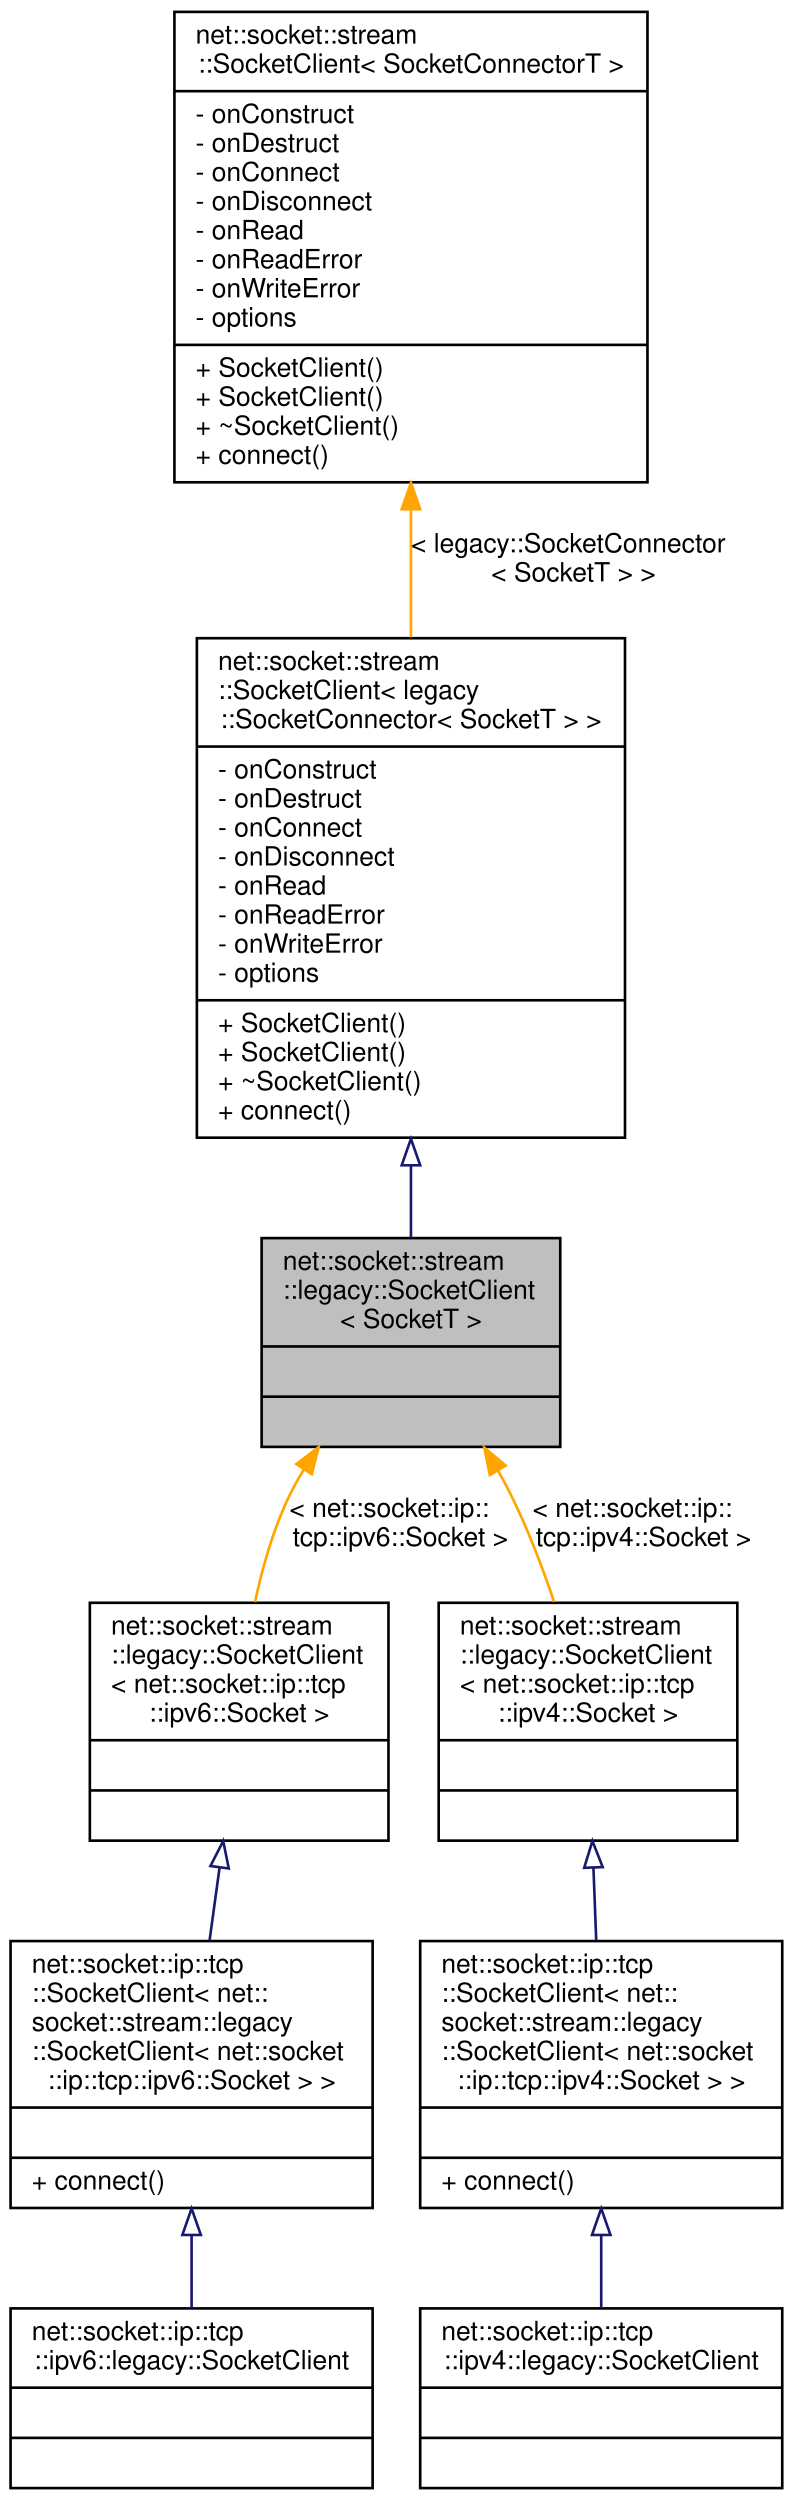
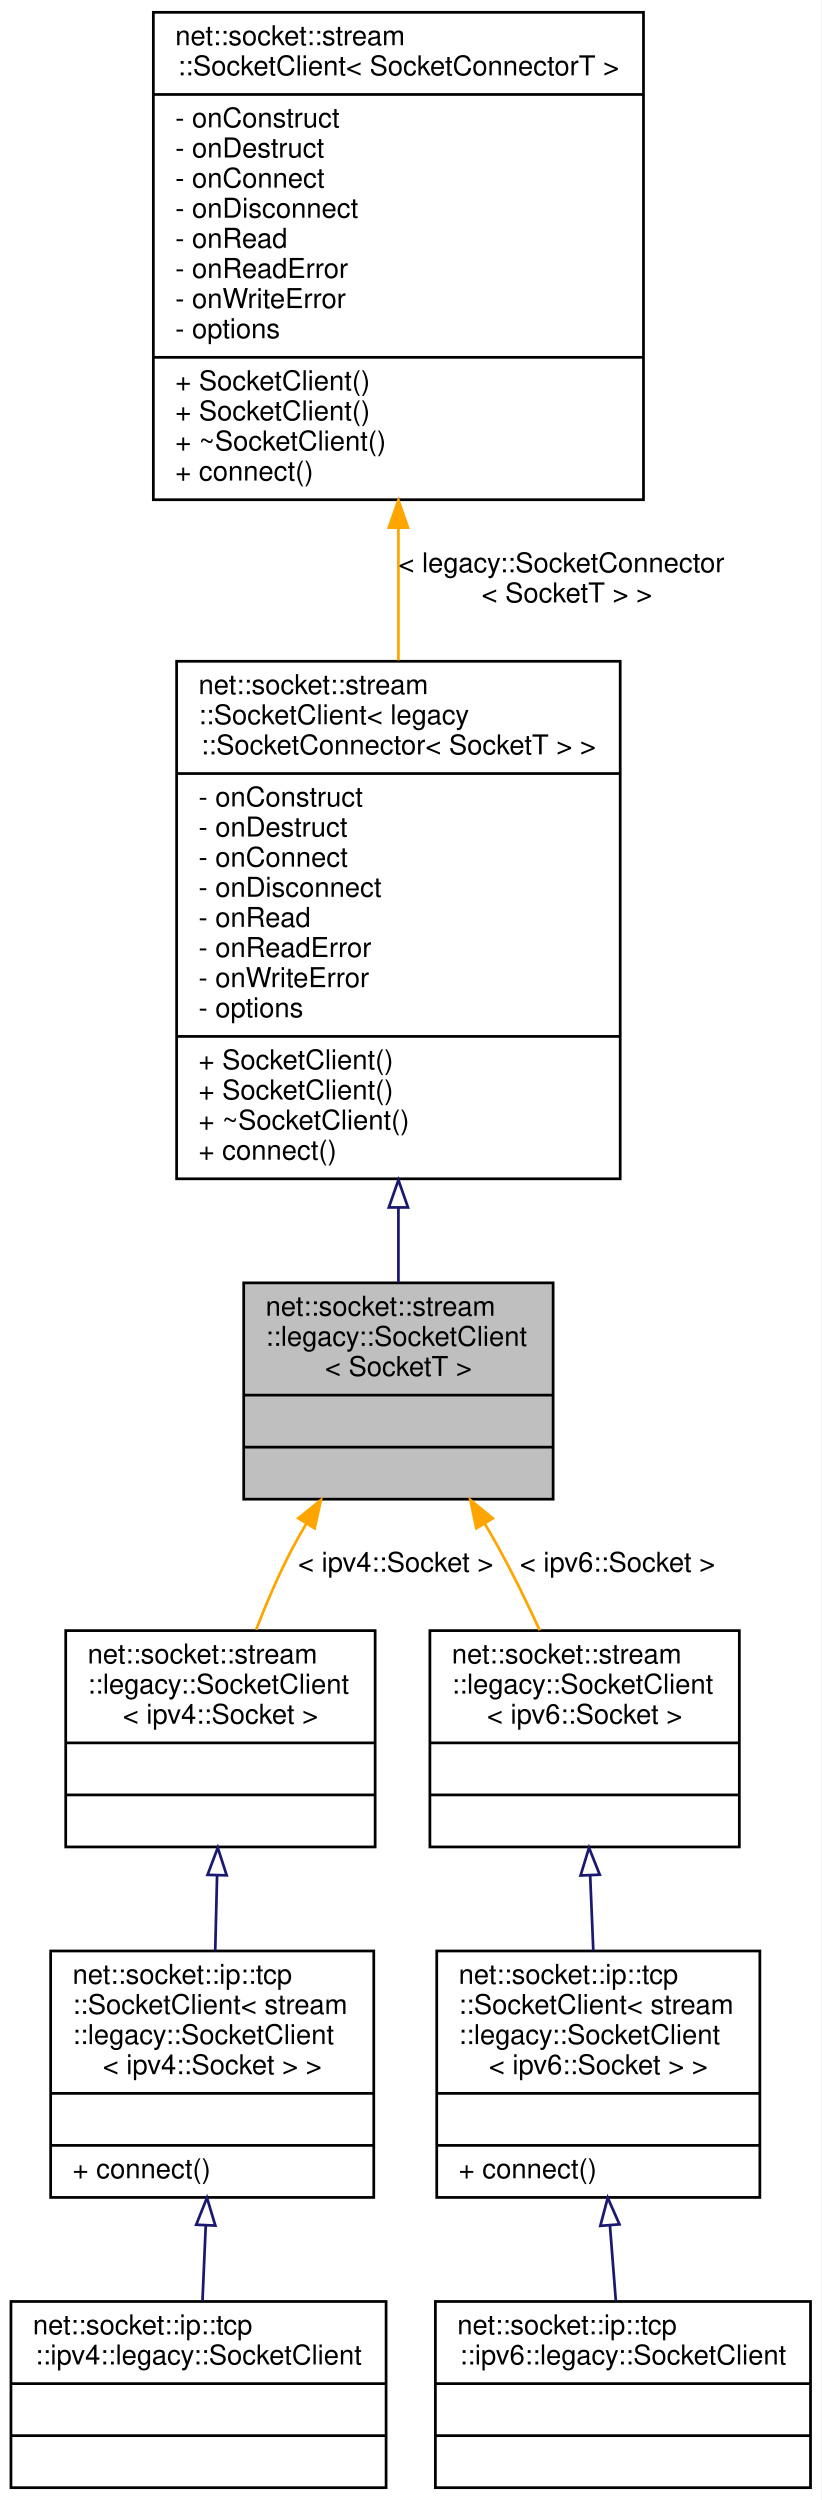
- <svg xmlns="http://www.w3.org/2000/svg" xmlns:xlink="http://www.w3.org/1999/xlink" width="300pt" height="946pt" viewBox="0.00 0.00 300.00 946.00">
-   <g id="graph0" class="graph" transform="scale(1 1) rotate(0) translate(4 942)">
-     <polygon fill="white" stroke="transparent" points="-4,4 -4,-942 296,-942 296,4 -4,4" />
+ <svg xmlns="http://www.w3.org/2000/svg" xmlns:xlink="http://www.w3.org/1999/xlink" width="300pt" height="913pt" viewBox="0.00 0.00 300.00 913.00">
+   <g id="graph0" class="graph" transform="scale(1 1) rotate(0) translate(4 909)">
+     <polygon fill="white" stroke="transparent" points="-4,4 -4,-909 296,-909 296,4 -4,4" />
    <g id="node1" class="node">
      <g id="a_node1">
        <a xlink:title=" ">
-           <polygon fill="#bfbfbf" stroke="black" points="95,-394.5 95,-473.5 208,-473.5 208,-394.5 95,-394.5" />
-           <text text-anchor="start" x="103" y="-461.5" font-family="Helvetica,sans-Serif" font-size="10.00">net::socket::stream</text>
-           <text text-anchor="start" x="103" y="-450.5" font-family="Helvetica,sans-Serif" font-size="10.00">::legacy::SocketClient</text>
-           <text text-anchor="middle" x="151.5" y="-439.5" font-family="Helvetica,sans-Serif" font-size="10.00">&lt; SocketT &gt;</text>
-           <polyline fill="none" stroke="black" points="95,-432.5 208,-432.5 " />
-           <text text-anchor="middle" x="151.5" y="-420.5" font-family="Helvetica,sans-Serif" font-size="10.00"> </text>
-           <polyline fill="none" stroke="black" points="95,-413.5 208,-413.5 " />
-           <text text-anchor="middle" x="151.5" y="-401.5" font-family="Helvetica,sans-Serif" font-size="10.00"> </text>
+           <polygon fill="#bfbfbf" stroke="black" points="85,-361.5 85,-440.5 198,-440.5 198,-361.5 85,-361.5" />
+           <text text-anchor="start" x="93" y="-428.5" font-family="Helvetica,sans-Serif" font-size="10.00">net::socket::stream</text>
+           <text text-anchor="start" x="93" y="-417.5" font-family="Helvetica,sans-Serif" font-size="10.00">::legacy::SocketClient</text>
+           <text text-anchor="middle" x="141.5" y="-406.5" font-family="Helvetica,sans-Serif" font-size="10.00">&lt; SocketT &gt;</text>
+           <polyline fill="none" stroke="black" points="85,-399.5 198,-399.5 " />
+           <text text-anchor="middle" x="141.5" y="-387.5" font-family="Helvetica,sans-Serif" font-size="10.00"> </text>
+           <polyline fill="none" stroke="black" points="85,-380.5 198,-380.5 " />
+           <text text-anchor="middle" x="141.5" y="-368.5" font-family="Helvetica,sans-Serif" font-size="10.00"> </text>
        </a>
      </g>
    </g>
    <g id="node4" class="node">
      <g id="a_node4">
        <a xlink:href="classnet_1_1socket_1_1stream_1_1legacy_1_1_socket_client.html" target="_top" xlink:title=" ">
-           <polygon fill="white" stroke="black" points="30,-245.5 30,-335.5 143,-335.5 143,-245.5 30,-245.5" />
-           <text text-anchor="start" x="38" y="-323.5" font-family="Helvetica,sans-Serif" font-size="10.00">net::socket::stream</text>
-           <text text-anchor="start" x="38" y="-312.5" font-family="Helvetica,sans-Serif" font-size="10.00">::legacy::SocketClient</text>
-           <text text-anchor="start" x="38" y="-301.5" font-family="Helvetica,sans-Serif" font-size="10.00">&lt; net::socket::ip::tcp</text>
-           <text text-anchor="middle" x="86.5" y="-290.5" font-family="Helvetica,sans-Serif" font-size="10.00">::ipv6::Socket &gt;</text>
-           <polyline fill="none" stroke="black" points="30,-283.5 143,-283.5 " />
-           <text text-anchor="middle" x="86.5" y="-271.5" font-family="Helvetica,sans-Serif" font-size="10.00"> </text>
-           <polyline fill="none" stroke="black" points="30,-264.5 143,-264.5 " />
-           <text text-anchor="middle" x="86.5" y="-252.5" font-family="Helvetica,sans-Serif" font-size="10.00"> </text>
+           <polygon fill="white" stroke="black" points="20,-234.5 20,-313.5 133,-313.5 133,-234.5 20,-234.5" />
+           <text text-anchor="start" x="28" y="-301.5" font-family="Helvetica,sans-Serif" font-size="10.00">net::socket::stream</text>
+           <text text-anchor="start" x="28" y="-290.5" font-family="Helvetica,sans-Serif" font-size="10.00">::legacy::SocketClient</text>
+           <text text-anchor="middle" x="76.5" y="-279.5" font-family="Helvetica,sans-Serif" font-size="10.00">&lt; ipv4::Socket &gt;</text>
+           <polyline fill="none" stroke="black" points="20,-272.5 133,-272.5 " />
+           <text text-anchor="middle" x="76.5" y="-260.5" font-family="Helvetica,sans-Serif" font-size="10.00"> </text>
+           <polyline fill="none" stroke="black" points="20,-253.5 133,-253.5 " />
+           <text text-anchor="middle" x="76.5" y="-241.5" font-family="Helvetica,sans-Serif" font-size="10.00"> </text>
        </a>
      </g>
    </g>
    <g id="edge3" class="edge">
-       <path fill="none" stroke="orange" d="M110.97,-385.93C108.96,-382.67 107.12,-379.35 105.5,-376 99.48,-363.54 95.34,-349.13 92.49,-335.77" />
-       <polygon fill="orange" stroke="orange" points="108.14,-388.01 116.58,-394.41 113.98,-384.14 108.14,-388.01" />
-       <text text-anchor="start" x="105.5" y="-368" font-family="Helvetica,sans-Serif" font-size="10.00"> &lt; net::socket::ip::</text>
-       <text text-anchor="middle" x="147.5" y="-357" font-family="Helvetica,sans-Serif" font-size="10.00">tcp::ipv6::Socket &gt;</text>
+       <path fill="none" stroke="orange" d="M107.77,-352.42C105.91,-349.28 104.14,-346.12 102.5,-343 97.69,-333.82 93.29,-323.54 89.54,-313.82" />
+       <polygon fill="orange" stroke="orange" points="104.96,-354.53 113.19,-361.19 110.91,-350.85 104.96,-354.53" />
+       <text text-anchor="middle" x="140.5" y="-335" font-family="Helvetica,sans-Serif" font-size="10.00"> &lt; ipv4::Socket &gt;</text>
    </g>
    <g id="node7" class="node">
      <g id="a_node7">
        <a xlink:href="classnet_1_1socket_1_1stream_1_1legacy_1_1_socket_client.html" target="_top" xlink:title=" ">
-           <polygon fill="white" stroke="black" points="162,-245.5 162,-335.5 275,-335.5 275,-245.5 162,-245.5" />
-           <text text-anchor="start" x="170" y="-323.5" font-family="Helvetica,sans-Serif" font-size="10.00">net::socket::stream</text>
-           <text text-anchor="start" x="170" y="-312.5" font-family="Helvetica,sans-Serif" font-size="10.00">::legacy::SocketClient</text>
-           <text text-anchor="start" x="170" y="-301.5" font-family="Helvetica,sans-Serif" font-size="10.00">&lt; net::socket::ip::tcp</text>
-           <text text-anchor="middle" x="218.5" y="-290.5" font-family="Helvetica,sans-Serif" font-size="10.00">::ipv4::Socket &gt;</text>
-           <polyline fill="none" stroke="black" points="162,-283.5 275,-283.5 " />
-           <text text-anchor="middle" x="218.5" y="-271.5" font-family="Helvetica,sans-Serif" font-size="10.00"> </text>
-           <polyline fill="none" stroke="black" points="162,-264.5 275,-264.5 " />
-           <text text-anchor="middle" x="218.5" y="-252.5" font-family="Helvetica,sans-Serif" font-size="10.00"> </text>
+           <polygon fill="white" stroke="black" points="153,-234.5 153,-313.5 266,-313.5 266,-234.5 153,-234.5" />
+           <text text-anchor="start" x="161" y="-301.5" font-family="Helvetica,sans-Serif" font-size="10.00">net::socket::stream</text>
+           <text text-anchor="start" x="161" y="-290.5" font-family="Helvetica,sans-Serif" font-size="10.00">::legacy::SocketClient</text>
+           <text text-anchor="middle" x="209.5" y="-279.5" font-family="Helvetica,sans-Serif" font-size="10.00">&lt; ipv6::Socket &gt;</text>
+           <polyline fill="none" stroke="black" points="153,-272.5 266,-272.5 " />
+           <text text-anchor="middle" x="209.5" y="-260.5" font-family="Helvetica,sans-Serif" font-size="10.00"> </text>
+           <polyline fill="none" stroke="black" points="153,-253.5 266,-253.5 " />
+           <text text-anchor="middle" x="209.5" y="-241.5" font-family="Helvetica,sans-Serif" font-size="10.00"> </text>
        </a>
      </g>
    </g>
    <g id="edge6" class="edge">
-       <path fill="none" stroke="orange" d="M184.47,-385.45C186.26,-382.3 187.95,-379.13 189.5,-376 195.76,-363.35 201.23,-349.01 205.69,-335.79" />
-       <polygon fill="orange" stroke="orange" points="181.35,-383.85 179.24,-394.23 187.36,-387.43 181.35,-383.85" />
-       <text text-anchor="start" x="197.5" y="-368" font-family="Helvetica,sans-Serif" font-size="10.00"> &lt; net::socket::ip::</text>
-       <text text-anchor="middle" x="239.5" y="-357" font-family="Helvetica,sans-Serif" font-size="10.00">tcp::ipv4::Socket &gt;</text>
+       <path fill="none" stroke="orange" d="M172.96,-352.68C174.89,-349.43 176.75,-346.19 178.5,-343 183.62,-333.67 188.64,-323.34 193.1,-313.61" />
+       <polygon fill="orange" stroke="orange" points="169.97,-350.86 167.76,-361.22 175.95,-354.5 169.97,-350.86" />
+       <text text-anchor="middle" x="221.5" y="-335" font-family="Helvetica,sans-Serif" font-size="10.00"> &lt; ipv6::Socket &gt;</text>
    </g>
    <g id="node2" class="node">
      <g id="a_node2">
        <a xlink:href="classnet_1_1socket_1_1stream_1_1_socket_client.html" target="_top" xlink:title=" ">
-           <polygon fill="white" stroke="black" points="70.5,-511.5 70.5,-700.5 232.5,-700.5 232.5,-511.5 70.5,-511.5" />
-           <text text-anchor="start" x="78.5" y="-688.5" font-family="Helvetica,sans-Serif" font-size="10.00">net::socket::stream</text>
-           <text text-anchor="start" x="78.5" y="-677.5" font-family="Helvetica,sans-Serif" font-size="10.00">::SocketClient&lt; legacy</text>
-           <text text-anchor="middle" x="151.5" y="-666.5" font-family="Helvetica,sans-Serif" font-size="10.00">::SocketConnector&lt; SocketT &gt; &gt;</text>
-           <polyline fill="none" stroke="black" points="70.5,-659.5 232.5,-659.5 " />
-           <text text-anchor="start" x="78.5" y="-647.5" font-family="Helvetica,sans-Serif" font-size="10.00">- onConstruct</text>
-           <text text-anchor="start" x="78.5" y="-636.5" font-family="Helvetica,sans-Serif" font-size="10.00">- onDestruct</text>
-           <text text-anchor="start" x="78.5" y="-625.5" font-family="Helvetica,sans-Serif" font-size="10.00">- onConnect</text>
-           <text text-anchor="start" x="78.5" y="-614.5" font-family="Helvetica,sans-Serif" font-size="10.00">- onDisconnect</text>
-           <text text-anchor="start" x="78.5" y="-603.5" font-family="Helvetica,sans-Serif" font-size="10.00">- onRead</text>
-           <text text-anchor="start" x="78.5" y="-592.5" font-family="Helvetica,sans-Serif" font-size="10.00">- onReadError</text>
-           <text text-anchor="start" x="78.5" y="-581.5" font-family="Helvetica,sans-Serif" font-size="10.00">- onWriteError</text>
-           <text text-anchor="start" x="78.5" y="-570.5" font-family="Helvetica,sans-Serif" font-size="10.00">- options</text>
-           <polyline fill="none" stroke="black" points="70.5,-563.5 232.5,-563.5 " />
-           <text text-anchor="start" x="78.5" y="-551.5" font-family="Helvetica,sans-Serif" font-size="10.00">+ SocketClient()</text>
-           <text text-anchor="start" x="78.5" y="-540.5" font-family="Helvetica,sans-Serif" font-size="10.00">+ SocketClient()</text>
-           <text text-anchor="start" x="78.5" y="-529.5" font-family="Helvetica,sans-Serif" font-size="10.00">+ ~SocketClient()</text>
-           <text text-anchor="start" x="78.5" y="-518.5" font-family="Helvetica,sans-Serif" font-size="10.00">+ connect()</text>
+           <polygon fill="white" stroke="black" points="60.5,-478.5 60.5,-667.5 222.5,-667.5 222.5,-478.5 60.5,-478.5" />
+           <text text-anchor="start" x="68.5" y="-655.5" font-family="Helvetica,sans-Serif" font-size="10.00">net::socket::stream</text>
+           <text text-anchor="start" x="68.5" y="-644.5" font-family="Helvetica,sans-Serif" font-size="10.00">::SocketClient&lt; legacy</text>
+           <text text-anchor="middle" x="141.5" y="-633.5" font-family="Helvetica,sans-Serif" font-size="10.00">::SocketConnector&lt; SocketT &gt; &gt;</text>
+           <polyline fill="none" stroke="black" points="60.5,-626.5 222.5,-626.5 " />
+           <text text-anchor="start" x="68.5" y="-614.5" font-family="Helvetica,sans-Serif" font-size="10.00">- onConstruct</text>
+           <text text-anchor="start" x="68.5" y="-603.5" font-family="Helvetica,sans-Serif" font-size="10.00">- onDestruct</text>
+           <text text-anchor="start" x="68.5" y="-592.5" font-family="Helvetica,sans-Serif" font-size="10.00">- onConnect</text>
+           <text text-anchor="start" x="68.5" y="-581.5" font-family="Helvetica,sans-Serif" font-size="10.00">- onDisconnect</text>
+           <text text-anchor="start" x="68.5" y="-570.5" font-family="Helvetica,sans-Serif" font-size="10.00">- onRead</text>
+           <text text-anchor="start" x="68.5" y="-559.5" font-family="Helvetica,sans-Serif" font-size="10.00">- onReadError</text>
+           <text text-anchor="start" x="68.5" y="-548.5" font-family="Helvetica,sans-Serif" font-size="10.00">- onWriteError</text>
+           <text text-anchor="start" x="68.5" y="-537.5" font-family="Helvetica,sans-Serif" font-size="10.00">- options</text>
+           <polyline fill="none" stroke="black" points="60.5,-530.5 222.5,-530.5 " />
+           <text text-anchor="start" x="68.5" y="-518.5" font-family="Helvetica,sans-Serif" font-size="10.00">+ SocketClient()</text>
+           <text text-anchor="start" x="68.5" y="-507.5" font-family="Helvetica,sans-Serif" font-size="10.00">+ SocketClient()</text>
+           <text text-anchor="start" x="68.5" y="-496.5" font-family="Helvetica,sans-Serif" font-size="10.00">+ ~SocketClient()</text>
+           <text text-anchor="start" x="68.5" y="-485.5" font-family="Helvetica,sans-Serif" font-size="10.00">+ connect()</text>
        </a>
      </g>
    </g>
    <g id="edge1" class="edge">
-       <path fill="none" stroke="midnightblue" d="M151.5,-500.91C151.5,-491.29 151.5,-482 151.5,-473.6" />
-       <polygon fill="none" stroke="midnightblue" points="148,-501.05 151.5,-511.05 155,-501.05 148,-501.05" />
+       <path fill="none" stroke="midnightblue" d="M141.5,-467.91C141.5,-458.29 141.5,-449 141.5,-440.6" />
+       <polygon fill="none" stroke="midnightblue" points="138,-468.05 141.5,-478.05 145,-468.05 138,-468.05" />
    </g>
    <g id="node3" class="node">
      <g id="a_node3">
        <a xlink:href="classnet_1_1socket_1_1stream_1_1_socket_client.html" target="_top" xlink:title=" ">
-           <polygon fill="white" stroke="black" points="62,-759.5 62,-937.5 241,-937.5 241,-759.5 62,-759.5" />
-           <text text-anchor="start" x="70" y="-925.5" font-family="Helvetica,sans-Serif" font-size="10.00">net::socket::stream</text>
-           <text text-anchor="middle" x="151.5" y="-914.5" font-family="Helvetica,sans-Serif" font-size="10.00">::SocketClient&lt; SocketConnectorT &gt;</text>
-           <polyline fill="none" stroke="black" points="62,-907.5 241,-907.5 " />
-           <text text-anchor="start" x="70" y="-895.5" font-family="Helvetica,sans-Serif" font-size="10.00">- onConstruct</text>
-           <text text-anchor="start" x="70" y="-884.5" font-family="Helvetica,sans-Serif" font-size="10.00">- onDestruct</text>
-           <text text-anchor="start" x="70" y="-873.5" font-family="Helvetica,sans-Serif" font-size="10.00">- onConnect</text>
-           <text text-anchor="start" x="70" y="-862.5" font-family="Helvetica,sans-Serif" font-size="10.00">- onDisconnect</text>
-           <text text-anchor="start" x="70" y="-851.5" font-family="Helvetica,sans-Serif" font-size="10.00">- onRead</text>
-           <text text-anchor="start" x="70" y="-840.5" font-family="Helvetica,sans-Serif" font-size="10.00">- onReadError</text>
-           <text text-anchor="start" x="70" y="-829.5" font-family="Helvetica,sans-Serif" font-size="10.00">- onWriteError</text>
-           <text text-anchor="start" x="70" y="-818.5" font-family="Helvetica,sans-Serif" font-size="10.00">- options</text>
-           <polyline fill="none" stroke="black" points="62,-811.5 241,-811.5 " />
-           <text text-anchor="start" x="70" y="-799.5" font-family="Helvetica,sans-Serif" font-size="10.00">+ SocketClient()</text>
-           <text text-anchor="start" x="70" y="-788.5" font-family="Helvetica,sans-Serif" font-size="10.00">+ SocketClient()</text>
-           <text text-anchor="start" x="70" y="-777.5" font-family="Helvetica,sans-Serif" font-size="10.00">+ ~SocketClient()</text>
-           <text text-anchor="start" x="70" y="-766.5" font-family="Helvetica,sans-Serif" font-size="10.00">+ connect()</text>
+           <polygon fill="white" stroke="black" points="52,-726.5 52,-904.5 231,-904.5 231,-726.5 52,-726.5" />
+           <text text-anchor="start" x="60" y="-892.5" font-family="Helvetica,sans-Serif" font-size="10.00">net::socket::stream</text>
+           <text text-anchor="middle" x="141.5" y="-881.5" font-family="Helvetica,sans-Serif" font-size="10.00">::SocketClient&lt; SocketConnectorT &gt;</text>
+           <polyline fill="none" stroke="black" points="52,-874.5 231,-874.5 " />
+           <text text-anchor="start" x="60" y="-862.5" font-family="Helvetica,sans-Serif" font-size="10.00">- onConstruct</text>
+           <text text-anchor="start" x="60" y="-851.5" font-family="Helvetica,sans-Serif" font-size="10.00">- onDestruct</text>
+           <text text-anchor="start" x="60" y="-840.5" font-family="Helvetica,sans-Serif" font-size="10.00">- onConnect</text>
+           <text text-anchor="start" x="60" y="-829.5" font-family="Helvetica,sans-Serif" font-size="10.00">- onDisconnect</text>
+           <text text-anchor="start" x="60" y="-818.5" font-family="Helvetica,sans-Serif" font-size="10.00">- onRead</text>
+           <text text-anchor="start" x="60" y="-807.5" font-family="Helvetica,sans-Serif" font-size="10.00">- onReadError</text>
+           <text text-anchor="start" x="60" y="-796.5" font-family="Helvetica,sans-Serif" font-size="10.00">- onWriteError</text>
+           <text text-anchor="start" x="60" y="-785.5" font-family="Helvetica,sans-Serif" font-size="10.00">- options</text>
+           <polyline fill="none" stroke="black" points="52,-778.5 231,-778.5 " />
+           <text text-anchor="start" x="60" y="-766.5" font-family="Helvetica,sans-Serif" font-size="10.00">+ SocketClient()</text>
+           <text text-anchor="start" x="60" y="-755.5" font-family="Helvetica,sans-Serif" font-size="10.00">+ SocketClient()</text>
+           <text text-anchor="start" x="60" y="-744.5" font-family="Helvetica,sans-Serif" font-size="10.00">+ ~SocketClient()</text>
+           <text text-anchor="start" x="60" y="-733.5" font-family="Helvetica,sans-Serif" font-size="10.00">+ connect()</text>
        </a>
      </g>
    </g>
    <g id="edge2" class="edge">
-       <path fill="none" stroke="orange" d="M151.5,-748.95C151.5,-733.05 151.5,-716.62 151.5,-700.84" />
-       <polygon fill="orange" stroke="orange" points="148,-749.31 151.5,-759.31 155,-749.31 148,-749.31" />
-       <text text-anchor="start" x="151.5" y="-733" font-family="Helvetica,sans-Serif" font-size="10.00"> &lt; legacy::SocketConnector</text>
-       <text text-anchor="middle" x="213" y="-722" font-family="Helvetica,sans-Serif" font-size="10.00">&lt; SocketT &gt; &gt;</text>
+       <path fill="none" stroke="orange" d="M141.5,-715.95C141.5,-700.05 141.5,-683.62 141.5,-667.84" />
+       <polygon fill="orange" stroke="orange" points="138,-716.31 141.5,-726.31 145,-716.31 138,-716.31" />
+       <text text-anchor="start" x="141.5" y="-700" font-family="Helvetica,sans-Serif" font-size="10.00"> &lt; legacy::SocketConnector</text>
+       <text text-anchor="middle" x="203" y="-689" font-family="Helvetica,sans-Serif" font-size="10.00">&lt; SocketT &gt; &gt;</text>
    </g>
    <g id="node5" class="node">
      <g id="a_node5">
        <a xlink:href="classnet_1_1socket_1_1ip_1_1tcp_1_1_socket_client.html" target="_top" xlink:title=" ">
-           <polygon fill="white" stroke="black" points="0,-106.5 0,-207.5 137,-207.5 137,-106.5 0,-106.5" />
-           <text text-anchor="start" x="8" y="-195.5" font-family="Helvetica,sans-Serif" font-size="10.00">net::socket::ip::tcp</text>
-           <text text-anchor="start" x="8" y="-184.5" font-family="Helvetica,sans-Serif" font-size="10.00">::SocketClient&lt; net::</text>
-           <text text-anchor="start" x="8" y="-173.5" font-family="Helvetica,sans-Serif" font-size="10.00">socket::stream::legacy</text>
-           <text text-anchor="start" x="8" y="-162.5" font-family="Helvetica,sans-Serif" font-size="10.00">::SocketClient&lt; net::socket</text>
-           <text text-anchor="middle" x="68.5" y="-151.5" font-family="Helvetica,sans-Serif" font-size="10.00">::ip::tcp::ipv6::Socket &gt; &gt;</text>
-           <polyline fill="none" stroke="black" points="0,-144.5 137,-144.5 " />
-           <text text-anchor="middle" x="68.5" y="-132.5" font-family="Helvetica,sans-Serif" font-size="10.00"> </text>
-           <polyline fill="none" stroke="black" points="0,-125.5 137,-125.5 " />
-           <text text-anchor="start" x="8" y="-113.5" font-family="Helvetica,sans-Serif" font-size="10.00">+ connect()</text>
+           <polygon fill="white" stroke="black" points="14.5,-106.5 14.5,-196.5 132.5,-196.5 132.5,-106.5 14.5,-106.5" />
+           <text text-anchor="start" x="22.5" y="-184.5" font-family="Helvetica,sans-Serif" font-size="10.00">net::socket::ip::tcp</text>
+           <text text-anchor="start" x="22.5" y="-173.5" font-family="Helvetica,sans-Serif" font-size="10.00">::SocketClient&lt; stream</text>
+           <text text-anchor="start" x="22.5" y="-162.5" font-family="Helvetica,sans-Serif" font-size="10.00">::legacy::SocketClient</text>
+           <text text-anchor="middle" x="73.5" y="-151.5" font-family="Helvetica,sans-Serif" font-size="10.00">&lt; ipv4::Socket &gt; &gt;</text>
+           <polyline fill="none" stroke="black" points="14.5,-144.5 132.5,-144.5 " />
+           <text text-anchor="middle" x="73.5" y="-132.5" font-family="Helvetica,sans-Serif" font-size="10.00"> </text>
+           <polyline fill="none" stroke="black" points="14.5,-125.5 132.5,-125.5 " />
+           <text text-anchor="start" x="22.5" y="-113.5" font-family="Helvetica,sans-Serif" font-size="10.00">+ connect()</text>
        </a>
      </g>
    </g>
    <g id="edge4" class="edge">
-       <path fill="none" stroke="midnightblue" d="M79.07,-235.22C77.82,-226.11 76.53,-216.69 75.3,-207.7" />
-       <polygon fill="none" stroke="midnightblue" points="75.63,-235.91 80.46,-245.35 82.57,-234.96 75.63,-235.91" />
+       <path fill="none" stroke="midnightblue" d="M75.28,-224.14C75.06,-215.05 74.82,-205.6 74.6,-196.66" />
+       <polygon fill="none" stroke="midnightblue" points="71.79,-224.3 75.53,-234.21 78.78,-224.13 71.79,-224.3" />
    </g>
    <g id="node6" class="node">
      <g id="a_node6">
-         <a xlink:href="classnet_1_1socket_1_1ip_1_1tcp_1_1ipv6_1_1legacy_1_1_socket_client.html" target="_top" xlink:title=" ">
+         <a xlink:href="classnet_1_1socket_1_1ip_1_1tcp_1_1ipv4_1_1legacy_1_1_socket_client.html" target="_top" xlink:title=" ">
          <polygon fill="white" stroke="black" points="0,-0.5 0,-68.5 137,-68.5 137,-0.5 0,-0.5" />
          <text text-anchor="start" x="8" y="-56.5" font-family="Helvetica,sans-Serif" font-size="10.00">net::socket::ip::tcp</text>
-           <text text-anchor="middle" x="68.5" y="-45.5" font-family="Helvetica,sans-Serif" font-size="10.00">::ipv6::legacy::SocketClient</text>
+           <text text-anchor="middle" x="68.5" y="-45.5" font-family="Helvetica,sans-Serif" font-size="10.00">::ipv4::legacy::SocketClient</text>
          <polyline fill="none" stroke="black" points="0,-38.5 137,-38.5 " />
          <text text-anchor="middle" x="68.5" y="-26.5" font-family="Helvetica,sans-Serif" font-size="10.00"> </text>
          <polyline fill="none" stroke="black" points="0,-19.5 137,-19.5 " />
          <text text-anchor="middle" x="68.5" y="-7.5" font-family="Helvetica,sans-Serif" font-size="10.00"> </text>
        </a>
      </g>
    </g>
    <g id="edge5" class="edge">
-       <path fill="none" stroke="midnightblue" d="M68.5,-96.07C68.5,-86.61 68.5,-77.14 68.5,-68.59" />
-       <polygon fill="none" stroke="midnightblue" points="65,-96.29 68.5,-106.29 72,-96.29 65,-96.29" />
+       <path fill="none" stroke="midnightblue" d="M71.14,-96.23C70.73,-86.8 70.32,-77.26 69.94,-68.62" />
+       <polygon fill="none" stroke="midnightblue" points="67.65,-96.53 71.58,-106.37 74.64,-96.22 67.65,-96.53" />
    </g>
    <g id="node8" class="node">
      <g id="a_node8">
        <a xlink:href="classnet_1_1socket_1_1ip_1_1tcp_1_1_socket_client.html" target="_top" xlink:title=" ">
-           <polygon fill="white" stroke="black" points="155,-106.5 155,-207.5 292,-207.5 292,-106.5 155,-106.5" />
-           <text text-anchor="start" x="163" y="-195.5" font-family="Helvetica,sans-Serif" font-size="10.00">net::socket::ip::tcp</text>
-           <text text-anchor="start" x="163" y="-184.5" font-family="Helvetica,sans-Serif" font-size="10.00">::SocketClient&lt; net::</text>
-           <text text-anchor="start" x="163" y="-173.5" font-family="Helvetica,sans-Serif" font-size="10.00">socket::stream::legacy</text>
-           <text text-anchor="start" x="163" y="-162.5" font-family="Helvetica,sans-Serif" font-size="10.00">::SocketClient&lt; net::socket</text>
-           <text text-anchor="middle" x="223.5" y="-151.5" font-family="Helvetica,sans-Serif" font-size="10.00">::ip::tcp::ipv4::Socket &gt; &gt;</text>
-           <polyline fill="none" stroke="black" points="155,-144.5 292,-144.5 " />
-           <text text-anchor="middle" x="223.5" y="-132.5" font-family="Helvetica,sans-Serif" font-size="10.00"> </text>
-           <polyline fill="none" stroke="black" points="155,-125.5 292,-125.5 " />
-           <text text-anchor="start" x="163" y="-113.5" font-family="Helvetica,sans-Serif" font-size="10.00">+ connect()</text>
+           <polygon fill="white" stroke="black" points="155.5,-106.5 155.5,-196.5 273.5,-196.5 273.5,-106.5 155.5,-106.5" />
+           <text text-anchor="start" x="163.5" y="-184.5" font-family="Helvetica,sans-Serif" font-size="10.00">net::socket::ip::tcp</text>
+           <text text-anchor="start" x="163.5" y="-173.5" font-family="Helvetica,sans-Serif" font-size="10.00">::SocketClient&lt; stream</text>
+           <text text-anchor="start" x="163.5" y="-162.5" font-family="Helvetica,sans-Serif" font-size="10.00">::legacy::SocketClient</text>
+           <text text-anchor="middle" x="214.5" y="-151.5" font-family="Helvetica,sans-Serif" font-size="10.00">&lt; ipv6::Socket &gt; &gt;</text>
+           <polyline fill="none" stroke="black" points="155.5,-144.5 273.5,-144.5 " />
+           <text text-anchor="middle" x="214.5" y="-132.5" font-family="Helvetica,sans-Serif" font-size="10.00"> </text>
+           <polyline fill="none" stroke="black" points="155.5,-125.5 273.5,-125.5 " />
+           <text text-anchor="start" x="163.5" y="-113.5" font-family="Helvetica,sans-Serif" font-size="10.00">+ connect()</text>
        </a>
      </g>
    </g>
    <g id="edge7" class="edge">
-       <path fill="none" stroke="midnightblue" d="M220.56,-235.22C220.91,-226.11 221.27,-216.69 221.61,-207.7" />
-       <polygon fill="none" stroke="midnightblue" points="217.06,-235.22 220.18,-245.35 224.06,-235.49 217.06,-235.22" />
+       <path fill="none" stroke="midnightblue" d="M211.53,-224.14C211.9,-215.05 212.3,-205.6 212.67,-196.66" />
+       <polygon fill="none" stroke="midnightblue" points="208.03,-224.07 211.11,-234.21 215.02,-224.36 208.03,-224.07" />
    </g>
    <g id="node9" class="node">
      <g id="a_node9">
-         <a xlink:href="classnet_1_1socket_1_1ip_1_1tcp_1_1ipv4_1_1legacy_1_1_socket_client.html" target="_top" xlink:title=" ">
+         <a xlink:href="classnet_1_1socket_1_1ip_1_1tcp_1_1ipv6_1_1legacy_1_1_socket_client.html" target="_top" xlink:title=" ">
          <polygon fill="white" stroke="black" points="155,-0.5 155,-68.5 292,-68.5 292,-0.5 155,-0.5" />
          <text text-anchor="start" x="163" y="-56.5" font-family="Helvetica,sans-Serif" font-size="10.00">net::socket::ip::tcp</text>
-           <text text-anchor="middle" x="223.5" y="-45.5" font-family="Helvetica,sans-Serif" font-size="10.00">::ipv4::legacy::SocketClient</text>
+           <text text-anchor="middle" x="223.5" y="-45.5" font-family="Helvetica,sans-Serif" font-size="10.00">::ipv6::legacy::SocketClient</text>
          <polyline fill="none" stroke="black" points="155,-38.5 292,-38.5 " />
          <text text-anchor="middle" x="223.5" y="-26.5" font-family="Helvetica,sans-Serif" font-size="10.00"> </text>
          <polyline fill="none" stroke="black" points="155,-19.5 292,-19.5 " />
          <text text-anchor="middle" x="223.5" y="-7.5" font-family="Helvetica,sans-Serif" font-size="10.00"> </text>
        </a>
      </g>
    </g>
    <g id="edge8" class="edge">
-       <path fill="none" stroke="midnightblue" d="M223.5,-96.07C223.5,-86.61 223.5,-77.14 223.5,-68.59" />
-       <polygon fill="none" stroke="midnightblue" points="220,-96.29 223.5,-106.29 227,-96.29 220,-96.29" />
+       <path fill="none" stroke="midnightblue" d="M218.75,-96.23C219.48,-86.8 220.23,-77.26 220.91,-68.62" />
+       <polygon fill="none" stroke="midnightblue" points="215.24,-96.12 217.95,-106.37 222.22,-96.67 215.24,-96.12" />
    </g>
  </g>
</svg>
